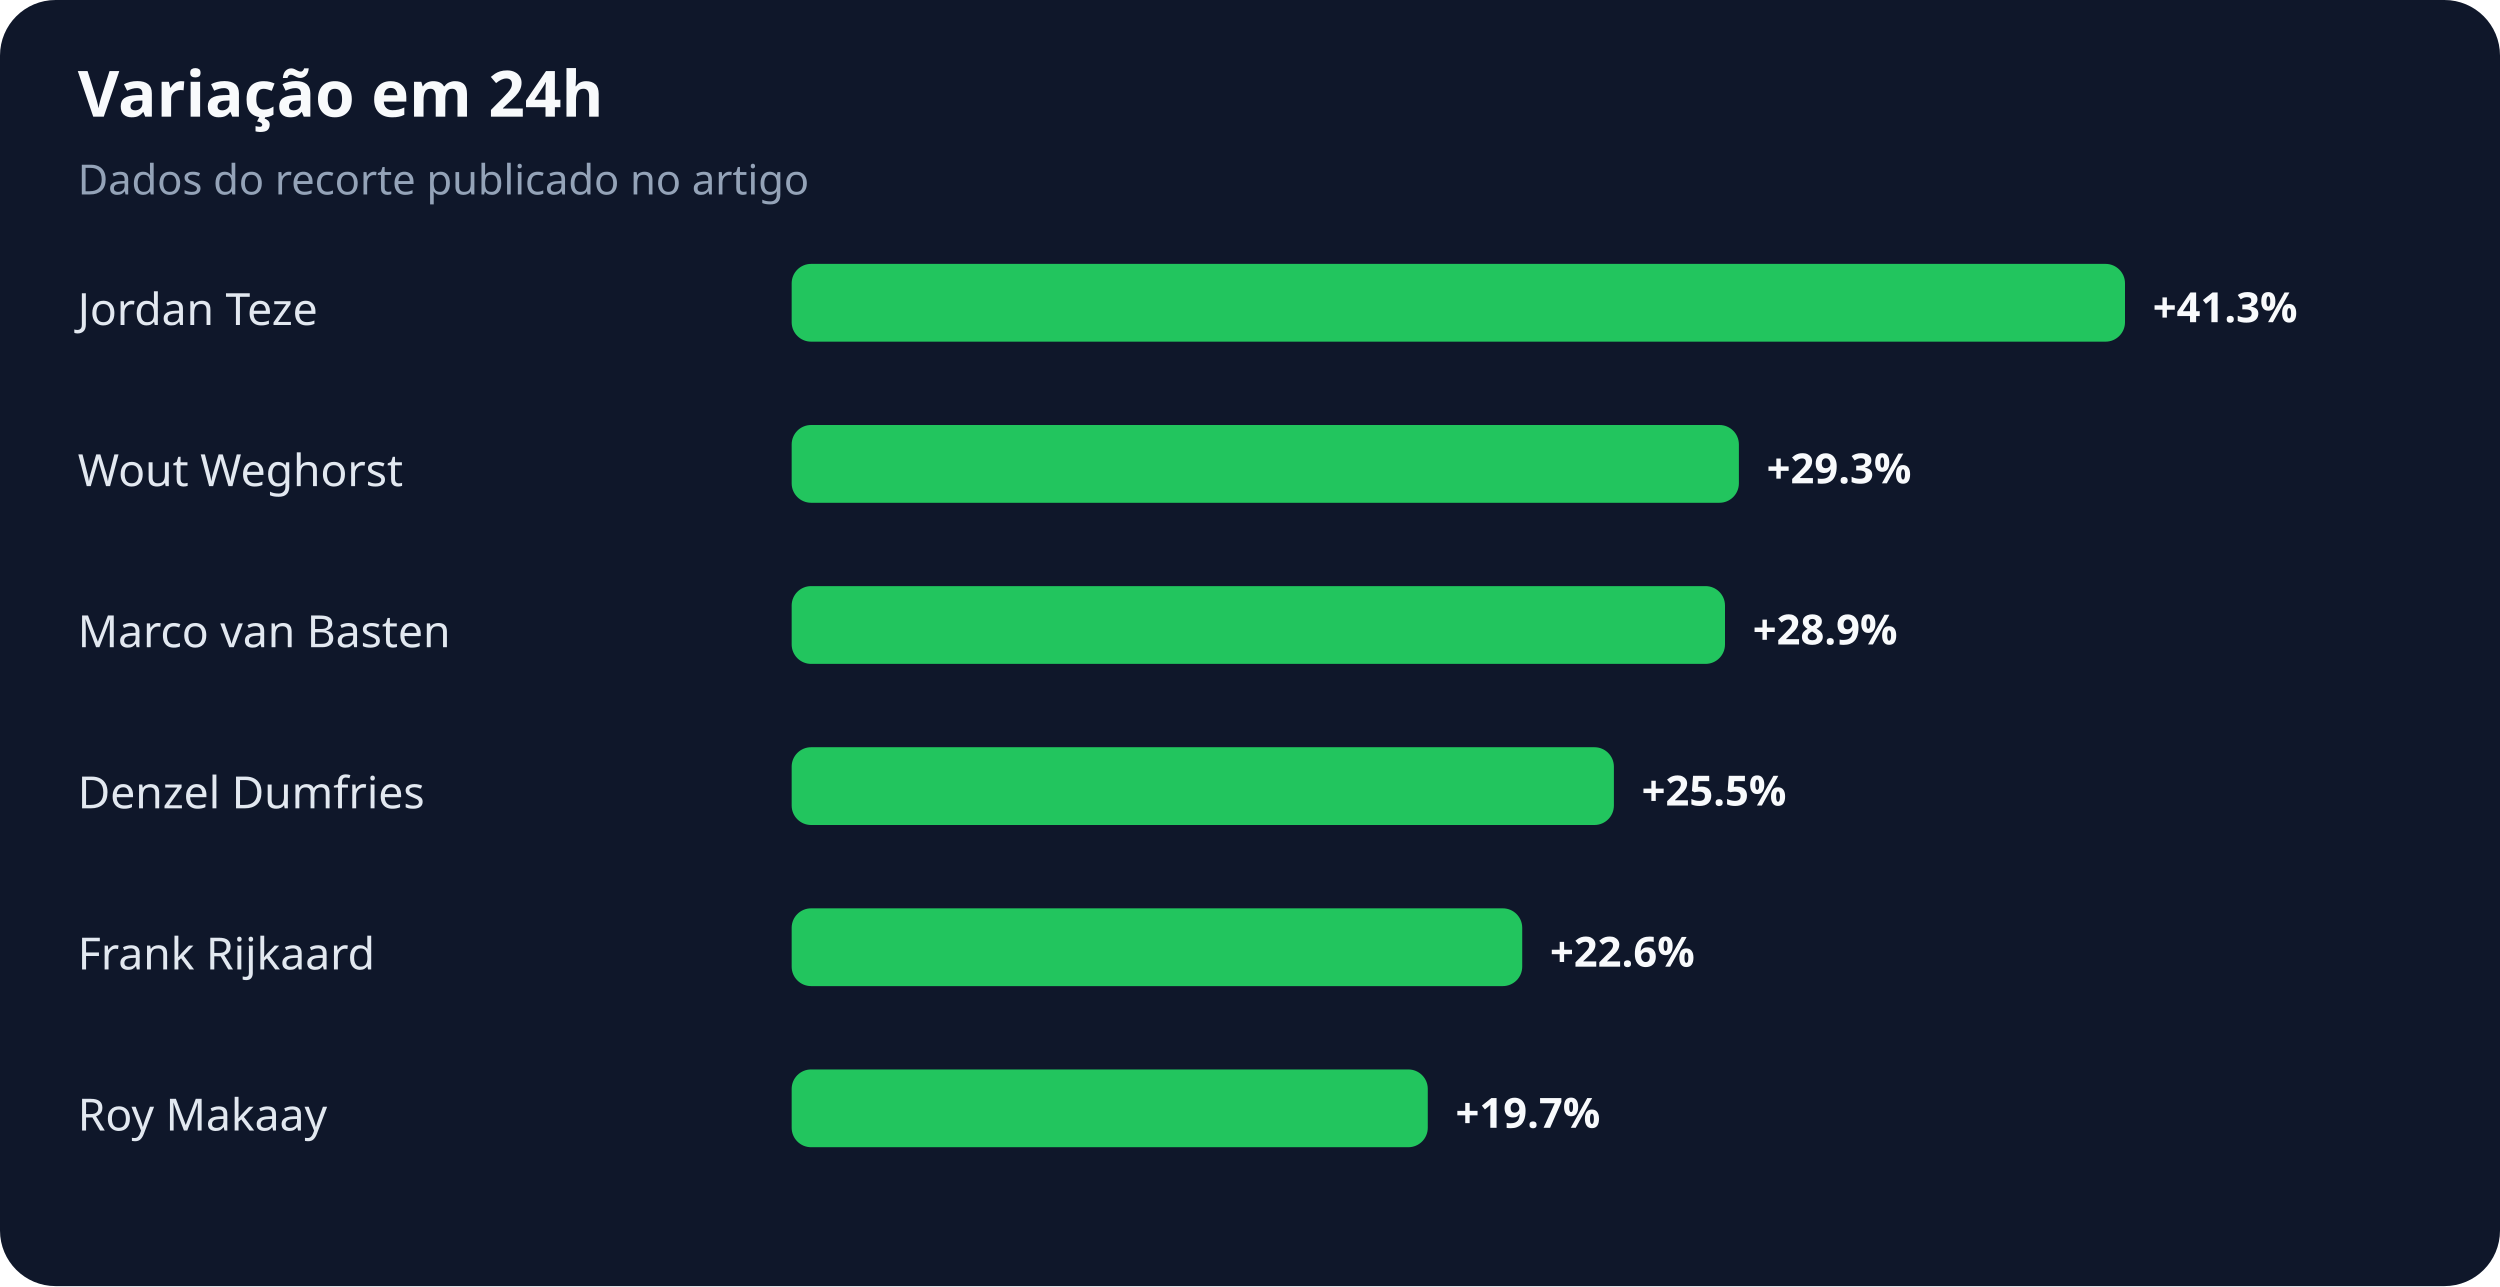
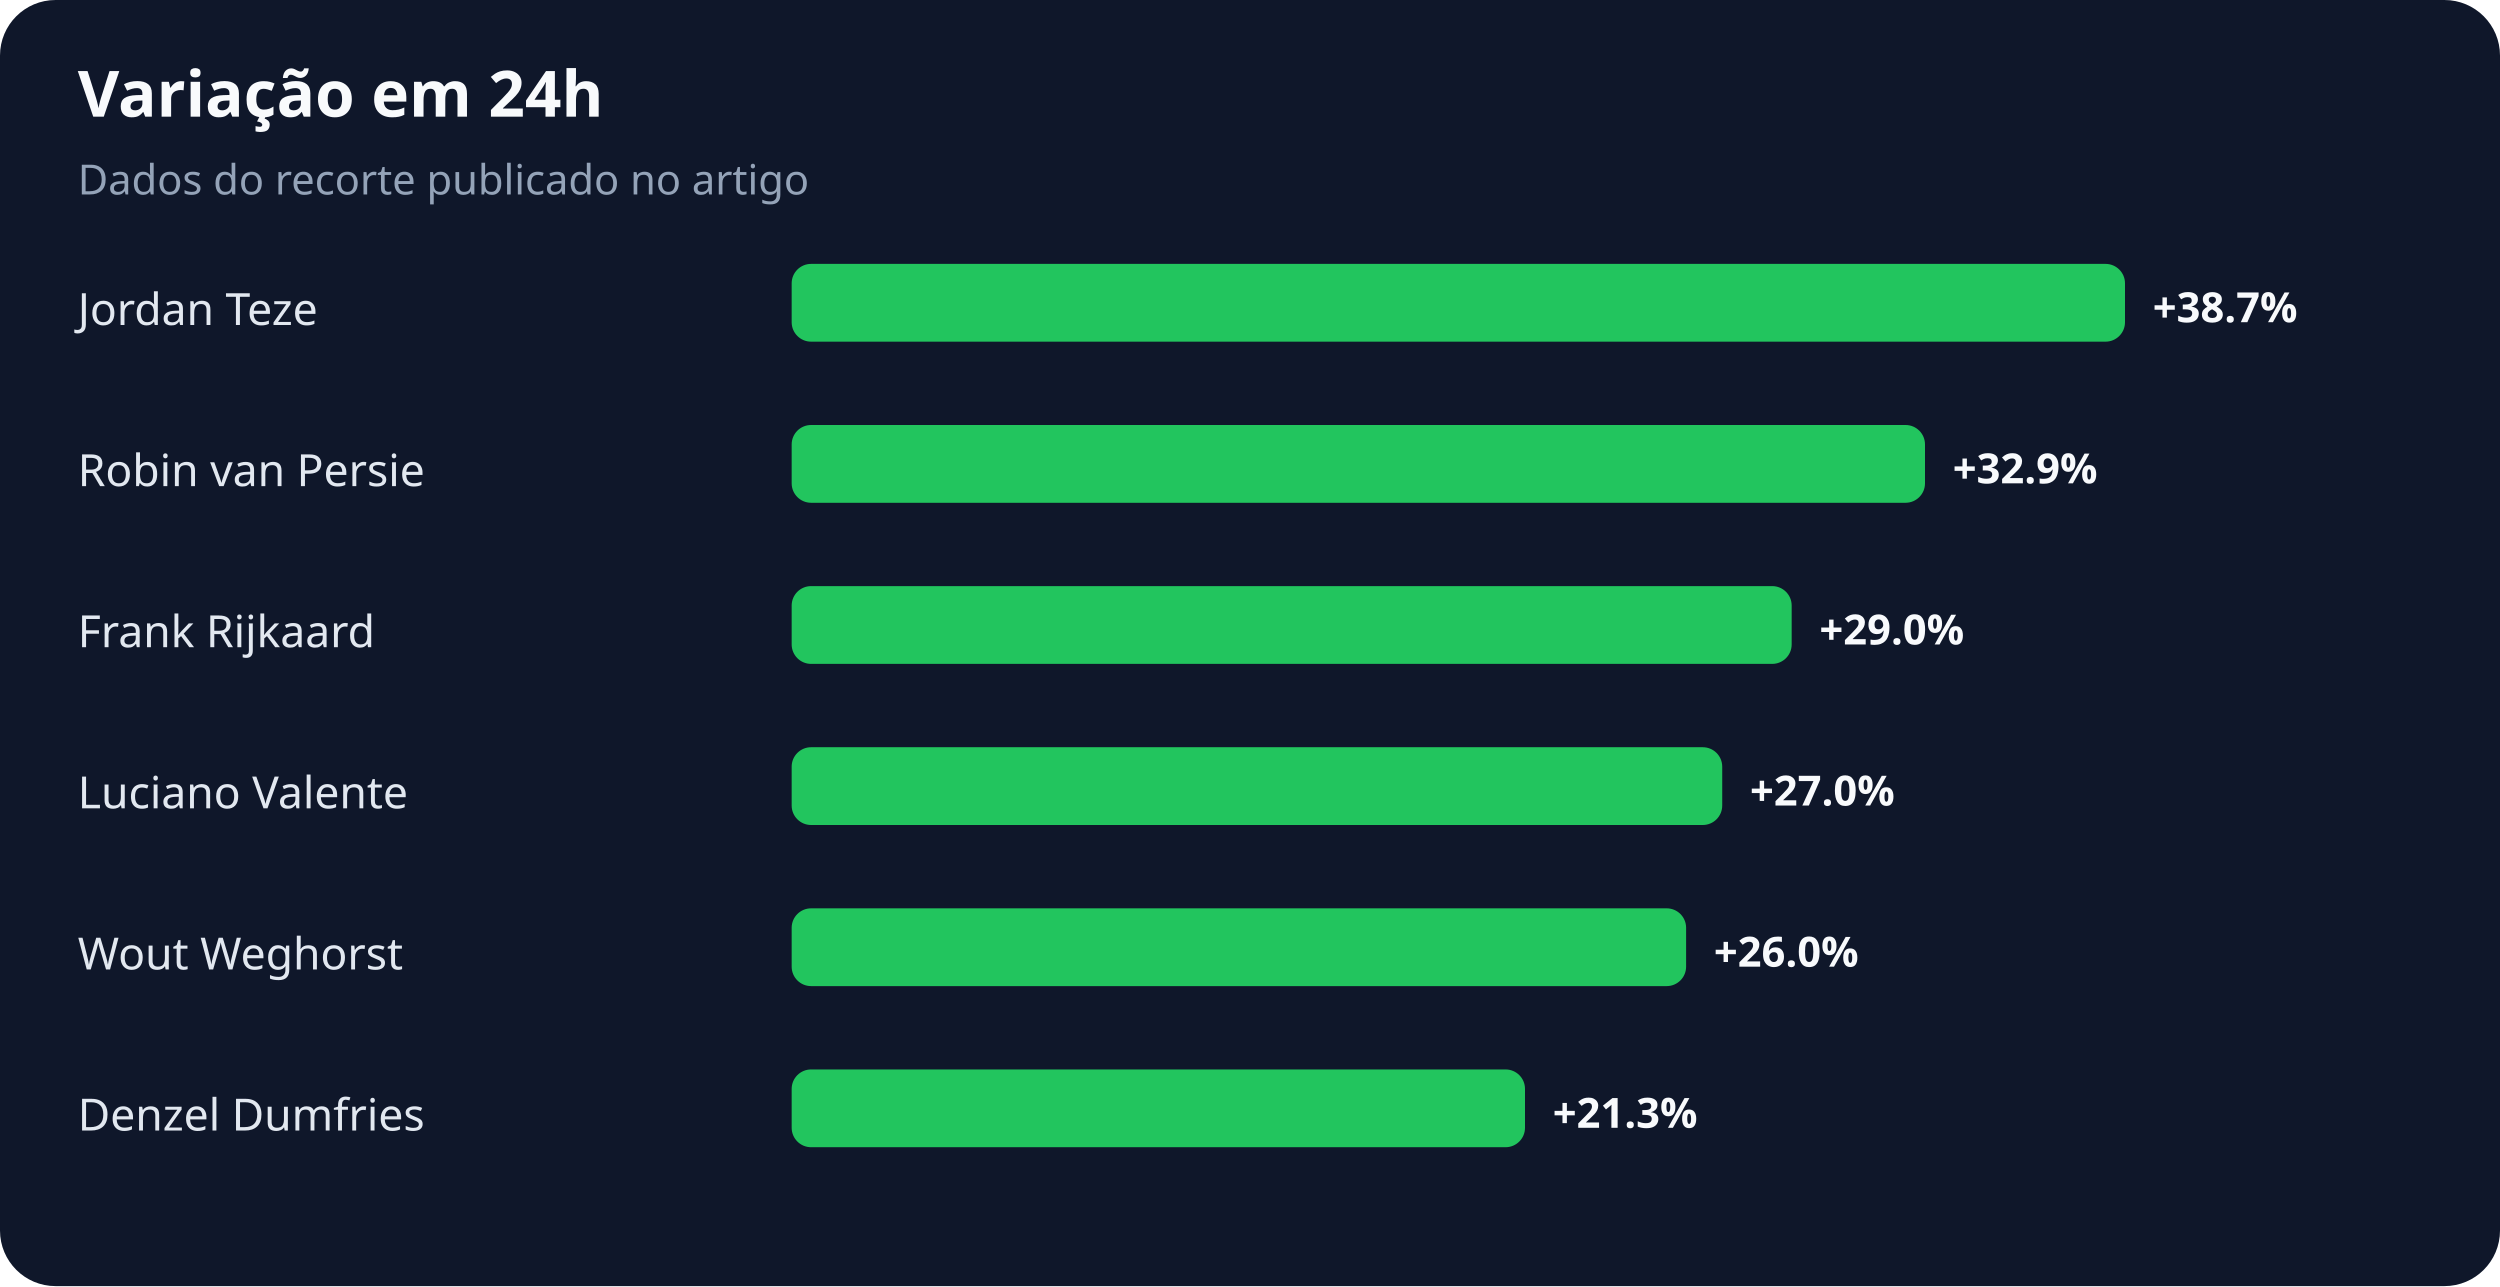
<svg xmlns="http://www.w3.org/2000/svg" width="900" height="463" viewBox="0 0 900 463" role="img" aria-labelledby="title desc">
  <rect width="100%" height="100%" rx="20" fill="#0f172a" />
  <text x="28" y="42" fill="#f8fafc" font-family="system-ui,sans-serif" font-size="23" font-weight="700">Variação em 24h</text>
  <text x="28" y="70" fill="#94a3b8" font-family="system-ui,sans-serif" font-size="15">Dados do recorte publicado no artigo</text>
  <text x="28" y="117" fill="#e2e8f0" font-family="system-ui,sans-serif" font-size="16">Jordan Teze</text>
  <rect x="285" y="95" width="480" height="28" rx="7" fill="#22c55e" />
-   <text x="775" y="116" fill="#f8fafc" font-family="system-ui,sans-serif" font-size="15" font-weight="700">+41.3%</text>
-   <text x="28" y="175" fill="#e2e8f0" font-family="system-ui,sans-serif" font-size="16">Wout Weghorst</text>
-   <rect x="285" y="153" width="341" height="28" rx="7" fill="#22c55e" />
-   <text x="636" y="174" fill="#f8fafc" font-family="system-ui,sans-serif" font-size="15" font-weight="700">+29.3%</text>
-   <text x="28" y="233" fill="#e2e8f0" font-family="system-ui,sans-serif" font-size="16">Marco van Basten</text>
-   <rect x="285" y="211" width="336" height="28" rx="7" fill="#22c55e" />
-   <text x="631" y="232" fill="#f8fafc" font-family="system-ui,sans-serif" font-size="15" font-weight="700">+28.9%</text>
-   <text x="28" y="291" fill="#e2e8f0" font-family="system-ui,sans-serif" font-size="16">Denzel Dumfries</text>
-   <rect x="285" y="269" width="296" height="28" rx="7" fill="#22c55e" />
-   <text x="591" y="290" fill="#f8fafc" font-family="system-ui,sans-serif" font-size="15" font-weight="700">+25.5%</text>
-   <text x="28" y="349" fill="#e2e8f0" font-family="system-ui,sans-serif" font-size="16">Frank Rijkaard</text>
-   <rect x="285" y="327" width="263" height="28" rx="7" fill="#22c55e" />
-   <text x="558" y="348" fill="#f8fafc" font-family="system-ui,sans-serif" font-size="15" font-weight="700">+22.6%</text>
-   <text x="28" y="407" fill="#e2e8f0" font-family="system-ui,sans-serif" font-size="16">Roy Makaay</text>
-   <rect x="285" y="385" width="229" height="28" rx="7" fill="#22c55e" />
-   <text x="524" y="406" fill="#f8fafc" font-family="system-ui,sans-serif" font-size="15" font-weight="700">+19.7%</text>
+   <text x="775" y="116" fill="#f8fafc" font-family="system-ui,sans-serif" font-size="15" font-weight="700">+38.7%</text>
+   <text x="28" y="175" fill="#e2e8f0" font-family="system-ui,sans-serif" font-size="16">Robin van Persie</text>
+   <rect x="285" y="153" width="408" height="28" rx="7" fill="#22c55e" />
+   <text x="703" y="174" fill="#f8fafc" font-family="system-ui,sans-serif" font-size="15" font-weight="700">+32.9%</text>
+   <text x="28" y="233" fill="#e2e8f0" font-family="system-ui,sans-serif" font-size="16">Frank Rijkaard</text>
+   <rect x="285" y="211" width="360" height="28" rx="7" fill="#22c55e" />
+   <text x="655" y="232" fill="#f8fafc" font-family="system-ui,sans-serif" font-size="15" font-weight="700">+29.0%</text>
+   <text x="28" y="291" fill="#e2e8f0" font-family="system-ui,sans-serif" font-size="16">Luciano Valente</text>
+   <rect x="285" y="269" width="335" height="28" rx="7" fill="#22c55e" />
+   <text x="630" y="290" fill="#f8fafc" font-family="system-ui,sans-serif" font-size="15" font-weight="700">+27.0%</text>
+   <text x="28" y="349" fill="#e2e8f0" font-family="system-ui,sans-serif" font-size="16">Wout Weghorst</text>
+   <rect x="285" y="327" width="322" height="28" rx="7" fill="#22c55e" />
+   <text x="617" y="348" fill="#f8fafc" font-family="system-ui,sans-serif" font-size="15" font-weight="700">+26.0%</text>
+   <text x="28" y="407" fill="#e2e8f0" font-family="system-ui,sans-serif" font-size="16">Denzel Dumfries</text>
+   <rect x="285" y="385" width="264" height="28" rx="7" fill="#22c55e" />
+   <text x="559" y="406" fill="#f8fafc" font-family="system-ui,sans-serif" font-size="15" font-weight="700">+21.3%</text>
</svg>
